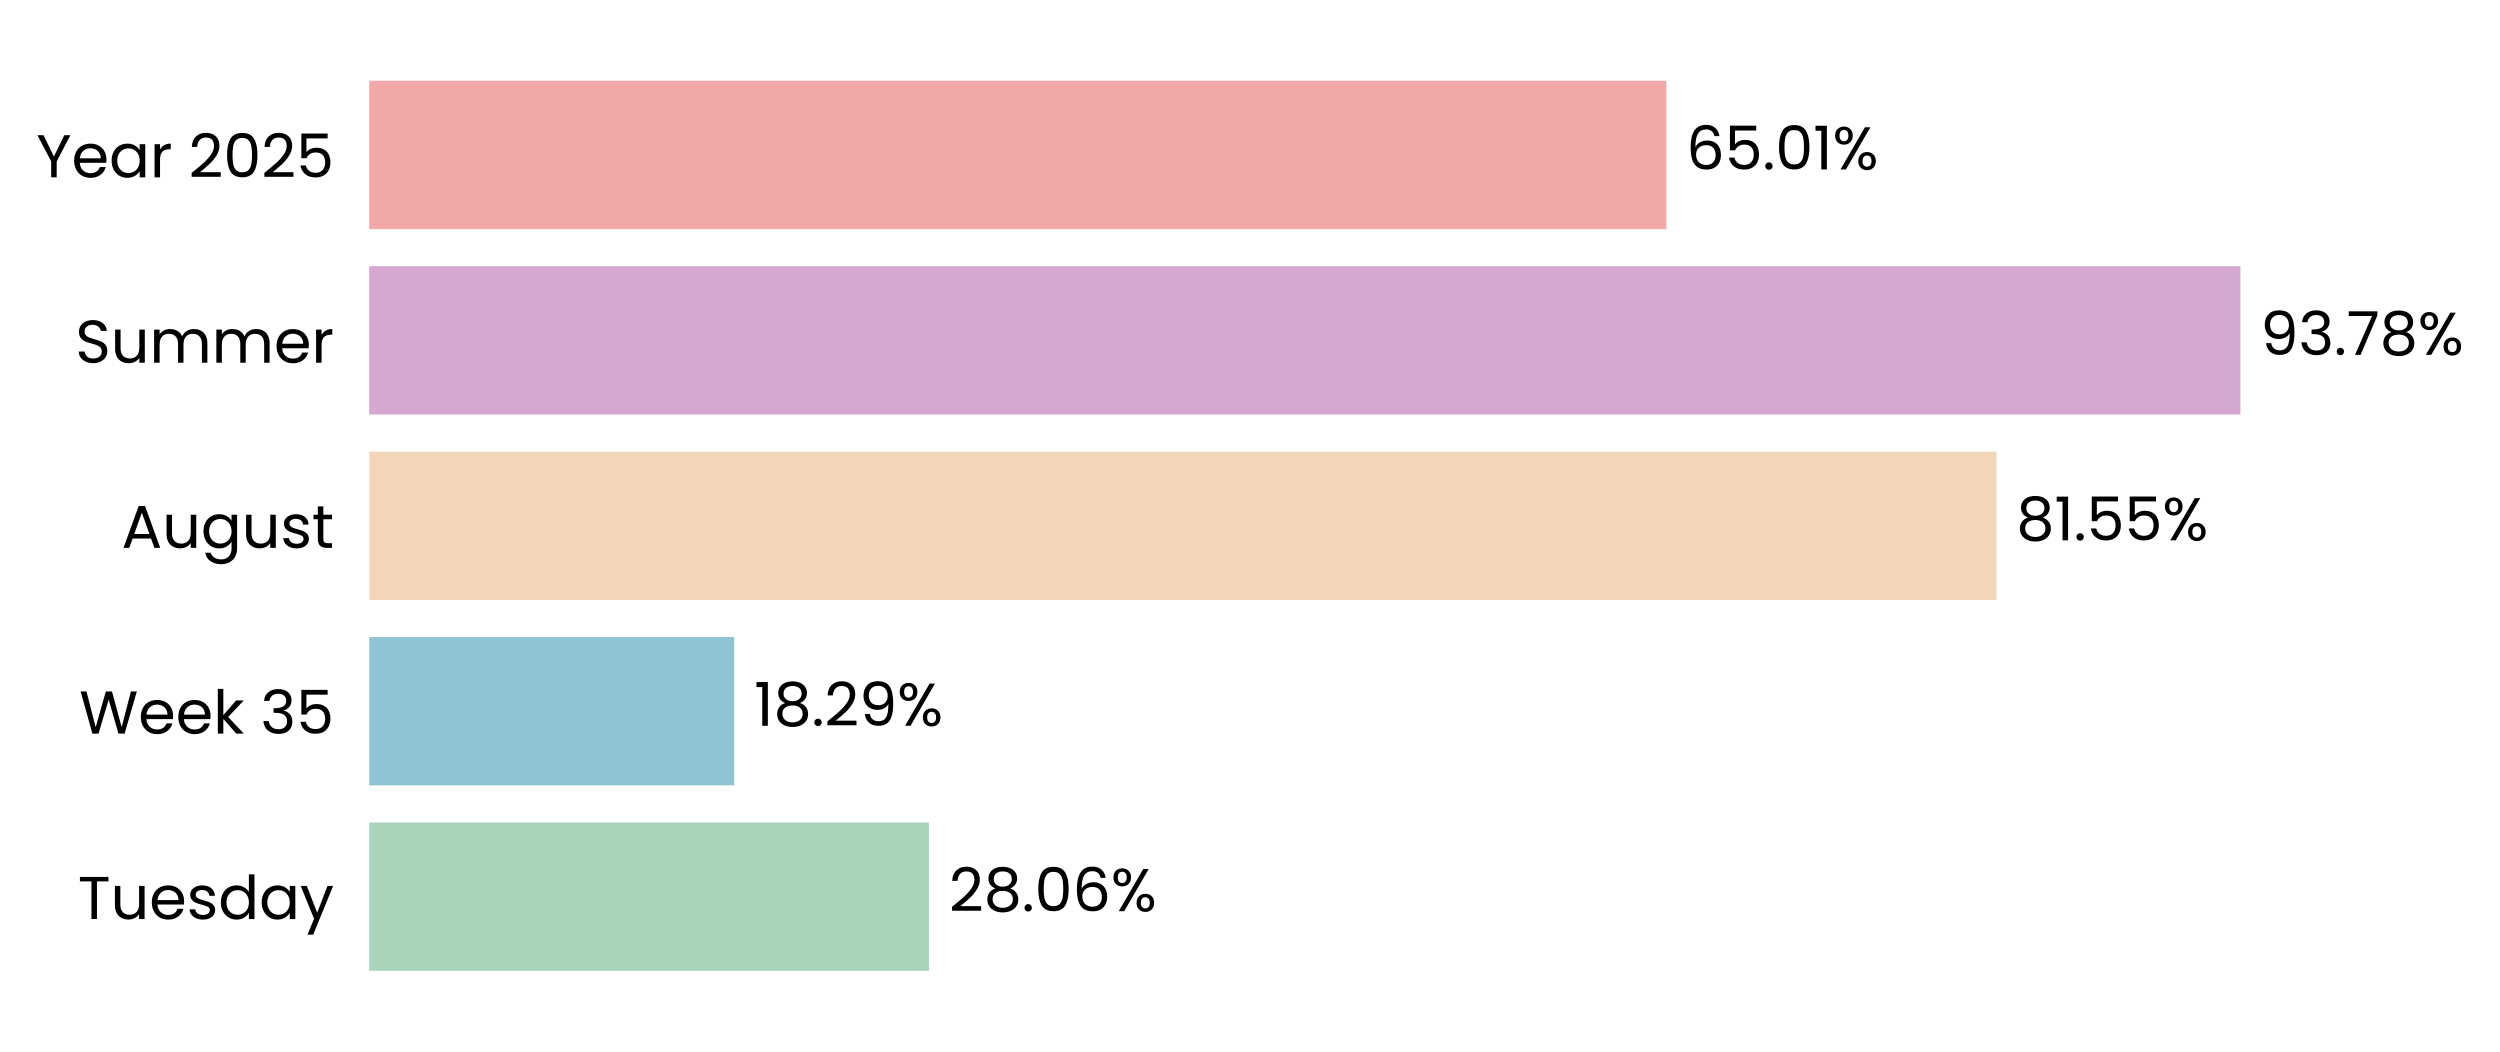
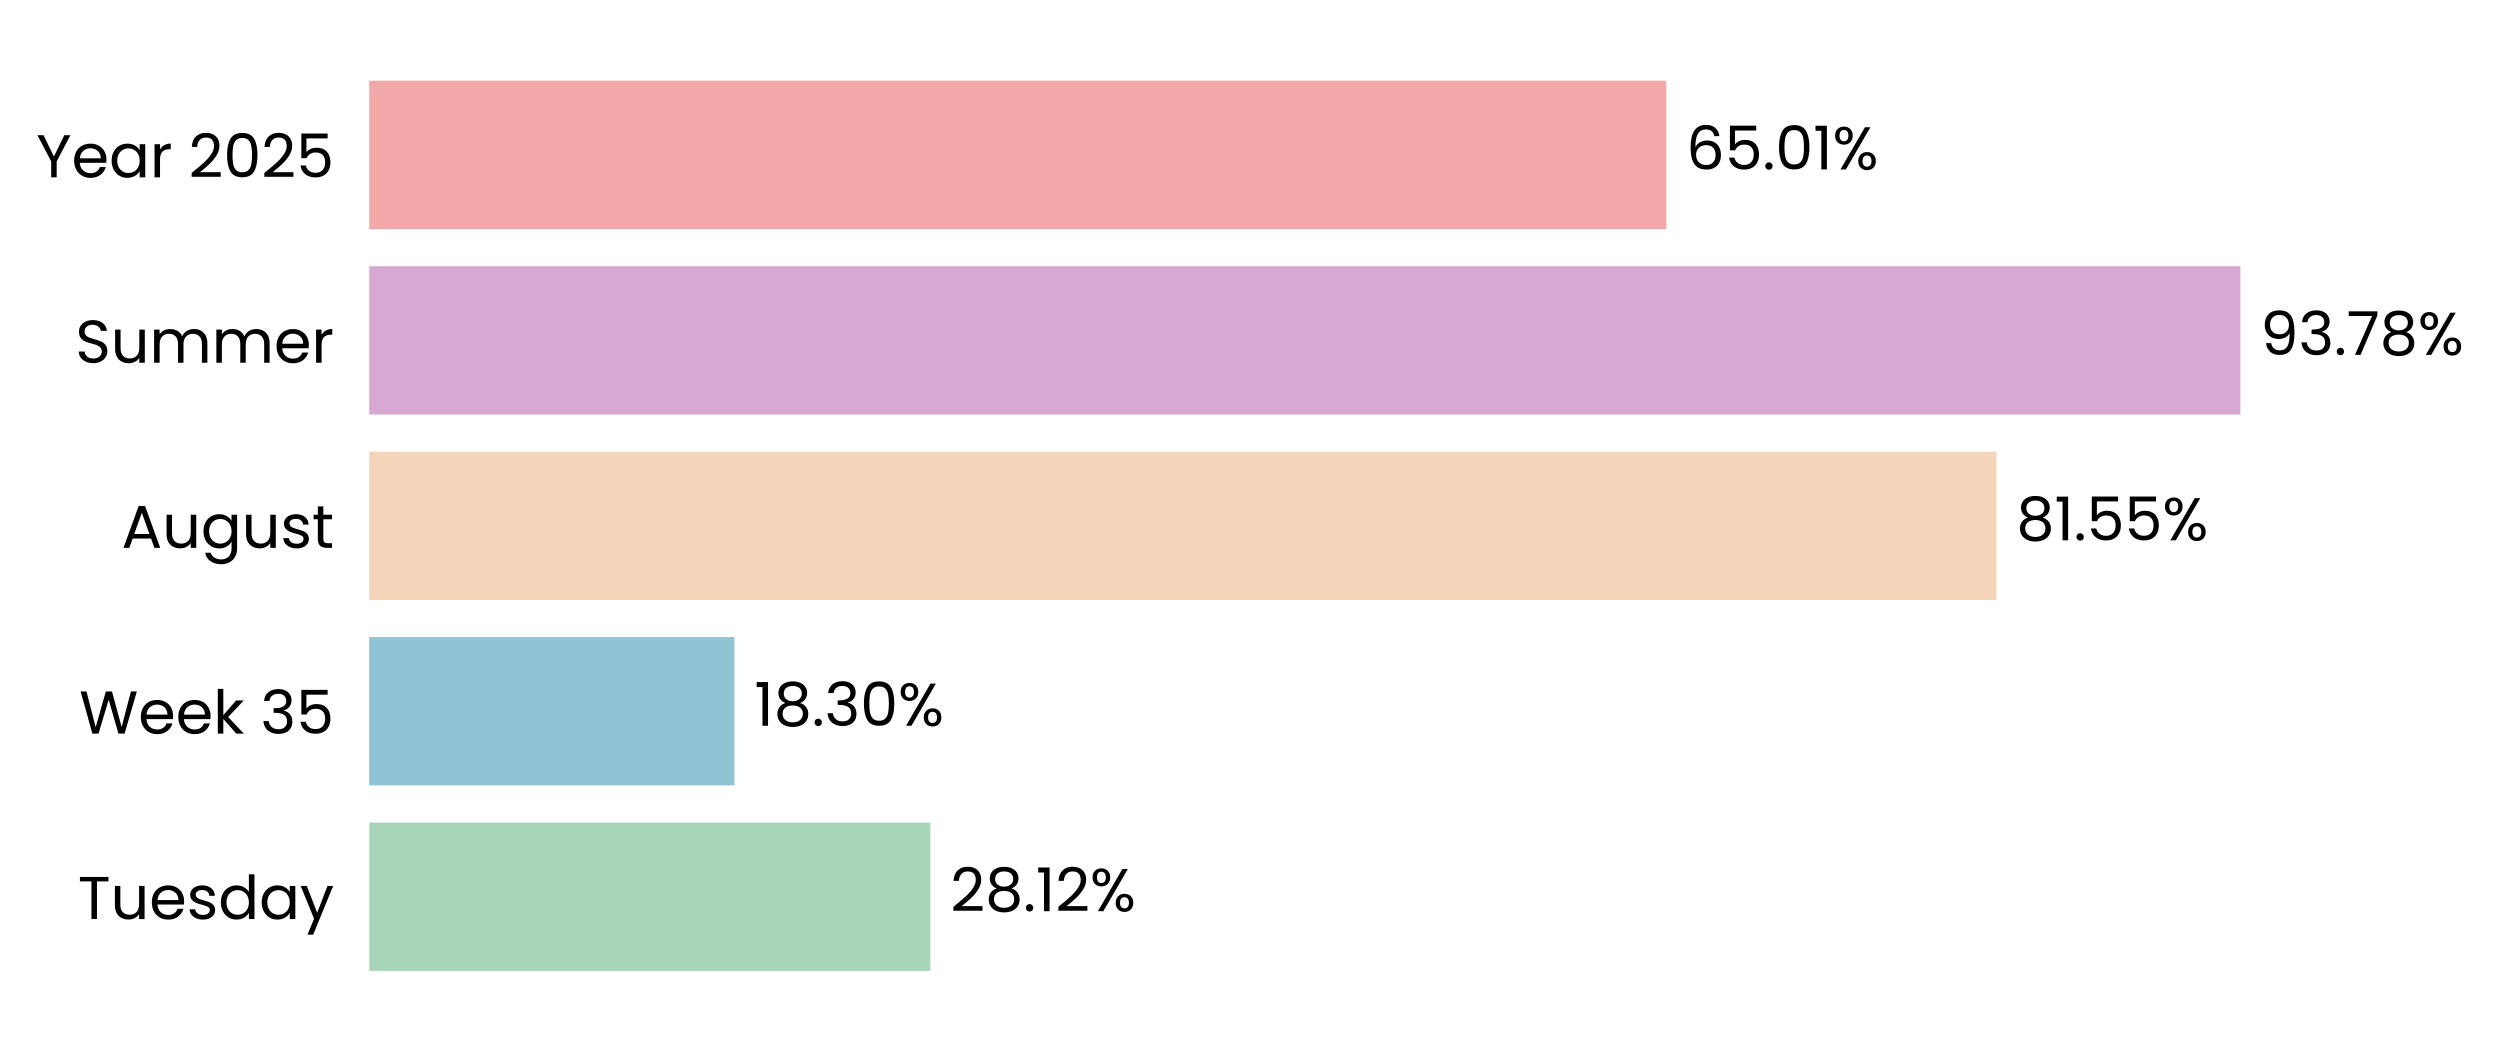
<svg xmlns="http://www.w3.org/2000/svg" xmlns:xlink="http://www.w3.org/1999/xlink" width="496.372pt" height="208.8pt" viewBox="0 0 496.372 208.8" version="1.1">
  <defs>
    <style type="text/css">*{stroke-linejoin: round; stroke-linecap: butt}</style>
  </defs>
  <g id="figure_1">
    <g id="patch_1">
      <path d="M 0 208.8  L 496.372 208.8  L 496.372 0  L 0 0  L 0 208.8  z " style="fill: none" />
    </g>
    <g id="axes_1">
      <g id="patch_2">
-         <path d="M 73.311 201.6  L 469.458 201.6  L 469.458 7.2  L 73.311 7.2  L 73.311 201.6  z " style="fill: none" />
+         <path d="M 73.311 201.6  L 469.455 201.6  L 469.455 7.2  L 73.311 7.2  L 73.311 201.6  z " style="fill: none" />
      </g>
      <g id="patch_3">
-         <path d="M 73.311 192.764  L 184.452 192.764  L 184.452 163.309  L 73.311 163.309  z " clip-path="url(#paaef2b6786)" style="fill: #a8d5ba" />
+         <path d="M 73.311 192.764  L 184.727 192.764  L 184.727 163.309  L 73.311 163.309  z " clip-path="url(#p702aa6855b)" style="fill: #a8d5ba" />
      </g>
      <g id="patch_4">
-         <path d="M 73.311 155.945  L 145.781 155.945  L 145.781 126.491  L 73.311 126.491  z " clip-path="url(#paaef2b6786)" style="fill: #90c3d4" />
+         <path d="M 73.311 155.945  L 145.82 155.945  L 145.82 126.491  L 73.311 126.491  z " clip-path="url(#p702aa6855b)" style="fill: #90c3d4" />
      </g>
      <g id="patch_5">
-         <path d="M 73.311 119.127  L 396.37 119.127  L 396.37 89.673  L 73.311 89.673  z " clip-path="url(#paaef2b6786)" style="fill: #f3d6ba" />
+         <path d="M 73.311 119.127  L 396.376 119.127  L 396.376 89.673  L 73.311 89.673  z " clip-path="url(#p702aa6855b)" style="fill: #f3d6ba" />
      </g>
      <g id="patch_6">
-         <path d="M 73.311 82.309  L 444.83 82.309  L 444.83 52.855  L 73.311 52.855  z " clip-path="url(#paaef2b6786)" style="fill: #d6a8d1" />
+         <path d="M 73.311 82.309  L 444.831 82.309  L 444.831 52.855  L 73.311 52.855  z " clip-path="url(#p702aa6855b)" style="fill: #d6a8d1" />
      </g>
      <g id="patch_7">
-         <path d="M 73.311 45.491  L 330.84 45.491  L 330.84 16.036  L 73.311 16.036  z " clip-path="url(#paaef2b6786)" style="fill: #f2a8a8" />
+         <path d="M 73.311 45.491  L 330.839 45.491  L 330.839 16.036  L 73.311 16.036  z " clip-path="url(#p702aa6855b)" style="fill: #f2a8a8" />
      </g>
      <g id="matplotlib.axis_1">
        <g id="ytick_1">
          <g id="text_1">
            <g transform="translate(15.4575 182.4764) scale(0.12 -0.12)">
              <defs>
                <path id="Poppins-Regular-54" d="M 3238 4461  L 3238 3987  L 2022 3987  L 2022 0  L 1440 0  L 1440 3987  L 218 3987  L 218 4461  L 3238 4461  z " transform="scale(0.015625)" />
                <path id="Poppins-Regular-75" d="M 3603 3507  L 3603 0  L 3021 0  L 3021 518  Q 2854 250 2556 99  Q 2259 -51 1901 -51  Q 1491 -51 1164 118  Q 838 288 649 627  Q 461 966 461 1453  L 461 3507  L 1037 3507  L 1037 1530  Q 1037 1011 1299 732  Q 1562 454 2016 454  Q 2483 454 2752 742  Q 3021 1030 3021 1581  L 3021 3507  L 3603 3507  z " transform="scale(0.015625)" />
                <path id="Poppins-Regular-65" d="M 3693 1888  Q 3693 1722 3674 1536  L 870 1536  Q 902 1018 1225 726  Q 1549 435 2010 435  Q 2387 435 2640 611  Q 2893 787 2995 1082  L 3622 1082  Q 3482 576 3059 259  Q 2637 -58 2010 -58  Q 1510 -58 1116 166  Q 723 390 499 803  Q 275 1216 275 1760  Q 275 2304 492 2713  Q 710 3123 1104 3344  Q 1498 3565 2010 3565  Q 2509 3565 2893 3347  Q 3277 3130 3485 2749  Q 3693 2368 3693 1888  z M 3091 2010  Q 3091 2342 2944 2582  Q 2797 2822 2544 2947  Q 2291 3072 1984 3072  Q 1542 3072 1232 2790  Q 922 2509 877 2010  L 3091 2010  z " transform="scale(0.015625)" />
                <path id="Poppins-Regular-73" d="M 1734 -58  Q 1331 -58 1011 80  Q 691 218 505 464  Q 320 710 301 1030  L 902 1030  Q 928 768 1149 601  Q 1370 435 1728 435  Q 2061 435 2253 582  Q 2445 730 2445 954  Q 2445 1184 2240 1296  Q 2035 1408 1606 1517  Q 1216 1619 969 1724  Q 723 1830 547 2038  Q 371 2246 371 2586  Q 371 2854 531 3078  Q 691 3302 985 3433  Q 1280 3565 1658 3565  Q 2240 3565 2598 3270  Q 2957 2976 2982 2464  L 2400 2464  Q 2381 2739 2179 2905  Q 1978 3072 1638 3072  Q 1325 3072 1139 2937  Q 954 2803 954 2586  Q 954 2413 1066 2301  Q 1178 2189 1347 2121  Q 1517 2054 1818 1971  Q 2195 1869 2432 1769  Q 2669 1670 2838 1472  Q 3008 1274 3014 954  Q 3014 666 2854 435  Q 2694 205 2403 73  Q 2112 -58 1734 -58  z " transform="scale(0.015625)" />
                <path id="Poppins-Regular-64" d="M 275 1766  Q 275 2304 492 2710  Q 710 3117 1091 3341  Q 1472 3565 1946 3565  Q 2355 3565 2707 3376  Q 3059 3187 3245 2880  L 3245 4736  L 3834 4736  L 3834 0  L 3245 0  L 3245 659  Q 3072 346 2733 144  Q 2394 -58 1939 -58  Q 1472 -58 1091 172  Q 710 403 492 819  Q 275 1235 275 1766  z M 3245 1760  Q 3245 2157 3085 2451  Q 2925 2746 2653 2902  Q 2381 3059 2054 3059  Q 1728 3059 1459 2905  Q 1190 2752 1030 2457  Q 870 2163 870 1766  Q 870 1363 1030 1065  Q 1190 768 1459 611  Q 1728 454 2054 454  Q 2381 454 2653 611  Q 2925 768 3085 1065  Q 3245 1363 3245 1760  z " transform="scale(0.015625)" />
                <path id="Poppins-Regular-61" d="M 275 1766  Q 275 2304 492 2710  Q 710 3117 1091 3341  Q 1472 3565 1939 3565  Q 2400 3565 2739 3366  Q 3078 3168 3245 2867  L 3245 3507  L 3834 3507  L 3834 0  L 3245 0  L 3245 653  Q 3072 346 2729 144  Q 2387 -58 1933 -58  Q 1466 -58 1088 172  Q 710 403 492 819  Q 275 1235 275 1766  z M 3245 1760  Q 3245 2157 3085 2451  Q 2925 2746 2653 2902  Q 2381 3059 2054 3059  Q 1728 3059 1459 2905  Q 1190 2752 1030 2457  Q 870 2163 870 1766  Q 870 1363 1030 1065  Q 1190 768 1459 611  Q 1728 454 2054 454  Q 2381 454 2653 611  Q 2925 768 3085 1065  Q 3245 1363 3245 1760  z " transform="scale(0.015625)" />
                <path id="Poppins-Regular-79" d="M 3514 3507  L 1402 -1651  L 800 -1651  L 1491 38  L 77 3507  L 723 3507  L 1824 666  L 2912 3507  L 3514 3507  z " transform="scale(0.015625)" />
              </defs>
              <use xlink:href="#Poppins-Regular-54" />
              <use xlink:href="#Poppins-Regular-75" transform="translate(54.09999 0)" />
              <use xlink:href="#Poppins-Regular-65" transform="translate(118.1 0)" />
              <use xlink:href="#Poppins-Regular-73" transform="translate(180.1 0)" />
              <use xlink:href="#Poppins-Regular-64" transform="translate(232.3 0)" />
              <use xlink:href="#Poppins-Regular-61" transform="translate(299.8999 0)" />
              <use xlink:href="#Poppins-Regular-79" transform="translate(367.4999 0)" />
            </g>
          </g>
        </g>
        <g id="ytick_2">
          <g id="text_2">
            <g transform="translate(15.73125 145.6582) scale(0.12 -0.12)">
              <defs>
                <path id="Poppins-Regular-57" d="M 6099 4461  L 4806 0  L 4154 0  L 3117 3590  L 2042 0  L 1395 -6  L 147 4461  L 768 4461  L 1741 678  L 2816 4461  L 3469 4461  L 4493 691  L 5472 4461  L 6099 4461  z " transform="scale(0.015625)" />
                <path id="Poppins-Regular-6b" d="M 2451 0  L 1075 1549  L 1075 0  L 493 0  L 493 4736  L 1075 4736  L 1075 1952  L 2426 3507  L 3238 3507  L 1587 1760  L 3245 0  L 2451 0  z " transform="scale(0.015625)" />
                <path id="Poppins-Regular-20" transform="scale(0.015625)" />
                <path id="Poppins-Regular-33" d="M 384 3462  Q 429 4051 838 4384  Q 1248 4717 1901 4717  Q 2336 4717 2653 4560  Q 2970 4403 3133 4134  Q 3296 3866 3296 3526  Q 3296 3130 3069 2842  Q 2842 2554 2477 2470  L 2477 2438  Q 2893 2336 3136 2035  Q 3379 1734 3379 1248  Q 3379 883 3212 592  Q 3046 301 2713 134  Q 2381 -32 1914 -32  Q 1235 -32 800 323  Q 365 678 314 1331  L 877 1331  Q 922 947 1190 704  Q 1459 461 1907 461  Q 2355 461 2588 694  Q 2822 928 2822 1299  Q 2822 1779 2502 1990  Q 2182 2202 1536 2202  L 1389 2202  L 1389 2688  L 1542 2688  Q 2131 2694 2432 2883  Q 2733 3072 2733 3469  Q 2733 3808 2512 4013  Q 2291 4218 1882 4218  Q 1485 4218 1241 4013  Q 998 3808 954 3462  L 384 3462  z " transform="scale(0.015625)" />
                <path id="Poppins-Regular-35" d="M 3347 4122  L 1101 4122  L 1101 2662  Q 1248 2867 1536 2998  Q 1824 3130 2157 3130  Q 2688 3130 3021 2909  Q 3354 2688 3498 2339  Q 3642 1990 3642 1600  Q 3642 1139 3469 774  Q 3296 410 2941 198  Q 2586 -13 2061 -13  Q 1389 -13 973 332  Q 557 678 467 1254  L 1037 1254  Q 1120 890 1389 685  Q 1658 480 2067 480  Q 2573 480 2829 784  Q 3085 1088 3085 1587  Q 3085 2086 2829 2358  Q 2573 2630 2074 2630  Q 1734 2630 1481 2467  Q 1229 2304 1114 2022  L 563 2022  L 563 4634  L 3347 4634  L 3347 4122  z " transform="scale(0.015625)" />
              </defs>
              <use xlink:href="#Poppins-Regular-57" />
              <use xlink:href="#Poppins-Regular-65" transform="translate(97.59999 0)" />
              <use xlink:href="#Poppins-Regular-65" transform="translate(159.6 0)" />
              <use xlink:href="#Poppins-Regular-6b" transform="translate(221.6 0)" />
              <use xlink:href="#Poppins-Regular-20" transform="translate(273.0999 0)" />
              <use xlink:href="#Poppins-Regular-33" transform="translate(299.7999 0)" />
              <use xlink:href="#Poppins-Regular-35" transform="translate(358.6999 0)" />
            </g>
          </g>
        </g>
        <g id="ytick_3">
          <g id="text_3">
            <g transform="translate(24.11812 108.78) scale(0.12 -0.12)">
              <defs>
                <path id="Poppins-Regular-41" d="M 3130 992  L 1184 992  L 826 0  L 211 0  L 1824 4435  L 2496 4435  L 4102 0  L 3488 0  L 3130 992  z M 2963 1466  L 2157 3718  L 1350 1466  L 2963 1466  z " transform="scale(0.015625)" />
                <path id="Poppins-Regular-67" d="M 1939 3565  Q 2394 3565 2736 3366  Q 3078 3168 3245 2867  L 3245 3507  L 3834 3507  L 3834 -77  Q 3834 -557 3629 -931  Q 3424 -1306 3043 -1517  Q 2662 -1728 2157 -1728  Q 1466 -1728 1005 -1401  Q 544 -1075 461 -512  L 1037 -512  Q 1133 -832 1433 -1027  Q 1734 -1222 2157 -1222  Q 2637 -1222 2941 -921  Q 3245 -621 3245 -77  L 3245 659  Q 3072 352 2733 147  Q 2394 -58 1939 -58  Q 1472 -58 1091 172  Q 710 403 492 819  Q 275 1235 275 1766  Q 275 2304 492 2710  Q 710 3117 1091 3341  Q 1472 3565 1939 3565  z M 3245 1760  Q 3245 2157 3085 2451  Q 2925 2746 2653 2902  Q 2381 3059 2054 3059  Q 1728 3059 1459 2905  Q 1190 2752 1030 2457  Q 870 2163 870 1766  Q 870 1363 1030 1065  Q 1190 768 1459 611  Q 1728 454 2054 454  Q 2381 454 2653 611  Q 2925 768 3085 1065  Q 3245 1363 3245 1760  z " transform="scale(0.015625)" />
                <path id="Poppins-Regular-74" d="M 1203 3027  L 1203 960  Q 1203 704 1312 598  Q 1421 493 1690 493  L 2118 493  L 2118 0  L 1594 0  Q 1107 0 864 224  Q 621 448 621 960  L 621 3027  L 166 3027  L 166 3507  L 621 3507  L 621 4390  L 1203 4390  L 1203 3507  L 2118 3507  L 2118 3027  L 1203 3027  z " transform="scale(0.015625)" />
              </defs>
              <use xlink:href="#Poppins-Regular-41" />
              <use xlink:href="#Poppins-Regular-75" transform="translate(67.39999 0)" />
              <use xlink:href="#Poppins-Regular-67" transform="translate(131.4 0)" />
              <use xlink:href="#Poppins-Regular-75" transform="translate(199 0)" />
              <use xlink:href="#Poppins-Regular-73" transform="translate(263 0)" />
              <use xlink:href="#Poppins-Regular-74" transform="translate(315.2 0)" />
            </g>
          </g>
        </g>
        <g id="ytick_4">
          <g id="text_4">
            <g transform="translate(14.95125 72.02182) scale(0.12 -0.12)">
              <defs>
                <path id="Poppins-Regular-53" d="M 1907 -45  Q 1466 -45 1117 112  Q 768 269 569 547  Q 371 826 365 1190  L 986 1190  Q 1018 877 1245 662  Q 1472 448 1907 448  Q 2323 448 2563 656  Q 2803 864 2803 1190  Q 2803 1446 2662 1606  Q 2522 1766 2310 1849  Q 2099 1933 1741 2029  Q 1299 2144 1033 2259  Q 768 2374 579 2620  Q 390 2867 390 3283  Q 390 3648 576 3929  Q 762 4211 1098 4364  Q 1434 4518 1869 4518  Q 2496 4518 2896 4204  Q 3296 3891 3347 3373  L 2707 3373  Q 2675 3629 2438 3824  Q 2202 4019 1811 4019  Q 1446 4019 1216 3830  Q 986 3642 986 3302  Q 986 3059 1123 2905  Q 1261 2752 1462 2672  Q 1664 2592 2029 2490  Q 2470 2368 2739 2249  Q 3008 2131 3200 1884  Q 3392 1638 3392 1216  Q 3392 890 3219 602  Q 3046 314 2707 134  Q 2368 -45 1907 -45  z " transform="scale(0.015625)" />
                <path id="Poppins-Regular-6d" d="M 4710 3571  Q 5120 3571 5440 3401  Q 5760 3232 5945 2893  Q 6131 2554 6131 2067  L 6131 0  L 5555 0  L 5555 1984  Q 5555 2509 5296 2787  Q 5037 3066 4595 3066  Q 4141 3066 3872 2774  Q 3603 2483 3603 1933  L 3603 0  L 3027 0  L 3027 1984  Q 3027 2509 2768 2787  Q 2509 3066 2067 3066  Q 1613 3066 1344 2774  Q 1075 2483 1075 1933  L 1075 0  L 493 0  L 493 3507  L 1075 3507  L 1075 3002  Q 1248 3277 1539 3424  Q 1830 3571 2182 3571  Q 2624 3571 2963 3372  Q 3302 3174 3469 2790  Q 3616 3162 3955 3366  Q 4294 3571 4710 3571  z " transform="scale(0.015625)" />
                <path id="Poppins-Regular-72" d="M 1075 2938  Q 1229 3238 1513 3404  Q 1798 3571 2208 3571  L 2208 2970  L 2054 2970  Q 1075 2970 1075 1907  L 1075 0  L 493 0  L 493 3507  L 1075 3507  L 1075 2938  z " transform="scale(0.015625)" />
              </defs>
              <use xlink:href="#Poppins-Regular-53" />
              <use xlink:href="#Poppins-Regular-75" transform="translate(58.7 0)" />
              <use xlink:href="#Poppins-Regular-6d" transform="translate(122.7 0)" />
              <use xlink:href="#Poppins-Regular-6d" transform="translate(225.7 0)" />
              <use xlink:href="#Poppins-Regular-65" transform="translate(328.7 0)" />
              <use xlink:href="#Poppins-Regular-72" transform="translate(390.6999 0)" />
            </g>
          </g>
        </g>
        <g id="ytick_5">
          <g id="text_5">
            <g transform="translate(7.2 35.20364) scale(0.12 -0.12)">
              <defs>
                <path id="Poppins-Regular-59" d="M 3616 4461  L 2163 1683  L 2163 0  L 1581 0  L 1581 1683  L 122 4461  L 768 4461  L 1869 2202  L 2970 4461  L 3616 4461  z " transform="scale(0.015625)" />
                <path id="Poppins-Regular-32" d="M 326 467  Q 1139 1120 1600 1539  Q 2061 1958 2377 2416  Q 2694 2874 2694 3315  Q 2694 3731 2492 3971  Q 2291 4211 1843 4211  Q 1408 4211 1168 3939  Q 928 3667 909 3213  L 346 3213  Q 371 3930 780 4320  Q 1190 4710 1837 4710  Q 2496 4710 2883 4345  Q 3270 3981 3270 3341  Q 3270 2810 2953 2307  Q 2637 1805 2233 1424  Q 1830 1043 1203 538  L 3405 538  L 3405 51  L 326 51  L 326 467  z " transform="scale(0.015625)" />
                <path id="Poppins-Regular-30" d="M 397 2362  Q 397 3462 755 4080  Q 1114 4698 2010 4698  Q 2899 4698 3257 4080  Q 3616 3462 3616 2362  Q 3616 1242 3257 621  Q 2899 0 2010 0  Q 1114 0 755 621  Q 397 1242 397 2362  z M 3040 2362  Q 3040 2918 2966 3305  Q 2893 3693 2665 3929  Q 2438 4166 2010 4166  Q 1574 4166 1347 3929  Q 1120 3693 1046 3305  Q 973 2918 973 2362  Q 973 1786 1046 1395  Q 1120 1005 1347 768  Q 1574 531 2010 531  Q 2438 531 2665 768  Q 2893 1005 2966 1395  Q 3040 1786 3040 2362  z " transform="scale(0.015625)" />
              </defs>
              <use xlink:href="#Poppins-Regular-59" />
              <use xlink:href="#Poppins-Regular-65" transform="translate(58.39999 0)" />
              <use xlink:href="#Poppins-Regular-61" transform="translate(120.4 0)" />
              <use xlink:href="#Poppins-Regular-72" transform="translate(188 0)" />
              <use xlink:href="#Poppins-Regular-20" transform="translate(225.3 0)" />
              <use xlink:href="#Poppins-Regular-32" transform="translate(252 0)" />
              <use xlink:href="#Poppins-Regular-30" transform="translate(309.4999 0)" />
              <use xlink:href="#Poppins-Regular-32" transform="translate(372.2999 0)" />
              <use xlink:href="#Poppins-Regular-35" transform="translate(429.7999 0)" />
            </g>
          </g>
        </g>
      </g>
      <g id="text_6">
-         <g transform="translate(188.4139 180.9164) scale(0.12 -0.12)">
+         <g transform="translate(188.6881 180.9164) scale(0.12 -0.12)">
          <defs>
            <path id="Poppins-Regular-38" d="M 1242 2406  Q 883 2547 691 2816  Q 499 3085 499 3469  Q 499 3814 672 4092  Q 845 4371 1187 4534  Q 1530 4698 2016 4698  Q 2502 4698 2844 4534  Q 3187 4371 3363 4092  Q 3539 3814 3539 3469  Q 3539 3098 3340 2819  Q 3142 2541 2797 2406  Q 3194 2285 3427 1981  Q 3661 1677 3661 1248  Q 3661 832 3456 521  Q 3251 211 2876 41  Q 2502 -128 2016 -128  Q 1530 -128 1162 41  Q 794 211 589 521  Q 384 832 384 1248  Q 384 1677 614 1984  Q 845 2291 1242 2406  z M 2976 3398  Q 2976 3789 2720 4000  Q 2464 4211 2016 4211  Q 1574 4211 1318 4000  Q 1062 3789 1062 3392  Q 1062 3034 1328 2816  Q 1594 2598 2016 2598  Q 2445 2598 2710 2819  Q 2976 3040 2976 3398  z M 2016 2150  Q 1542 2150 1241 1929  Q 941 1709 941 1267  Q 941 858 1232 608  Q 1523 358 2016 358  Q 2509 358 2797 608  Q 3085 858 3085 1267  Q 3085 1696 2790 1923  Q 2496 2150 2016 2150  z " transform="scale(0.015625)" />
            <path id="Poppins-Regular-2e" d="M 678 -38  Q 512 -38 397 77  Q 282 192 282 358  Q 282 525 397 640  Q 512 755 678 755  Q 838 755 950 640  Q 1062 525 1062 358  Q 1062 192 950 77  Q 838 -38 678 -38  z " transform="scale(0.015625)" />
-             <path id="Poppins-Regular-36" d="M 2976 3526  Q 2835 4237 2099 4237  Q 1530 4237 1248 3798  Q 966 3360 973 2355  Q 1120 2688 1462 2877  Q 1805 3066 2227 3066  Q 2886 3066 3280 2656  Q 3674 2246 3674 1523  Q 3674 1088 3504 742  Q 3334 397 2992 192  Q 2650 -13 2163 -13  Q 1504 -13 1133 281  Q 762 576 614 1094  Q 467 1613 467 2374  Q 467 4723 2106 4723  Q 2733 4723 3091 4384  Q 3450 4045 3514 3526  L 2976 3526  z M 2106 2573  Q 1830 2573 1587 2461  Q 1344 2349 1193 2121  Q 1043 1894 1043 1568  Q 1043 1082 1324 778  Q 1606 474 2131 474  Q 2579 474 2844 752  Q 3110 1030 3110 1504  Q 3110 2003 2854 2288  Q 2598 2573 2106 2573  z " transform="scale(0.015625)" />
+             <path id="Poppins-Regular-31" d="M 243 4096  L 243 4627  L 1446 4627  L 1446 0  L 858 0  L 858 4096  L 243 4096  z " transform="scale(0.015625)" />
            <path id="Poppins-Regular-25" d="M 269 3584  Q 269 4019 531 4278  Q 794 4538 1203 4538  Q 1613 4538 1875 4278  Q 2138 4019 2138 3584  Q 2138 3142 1875 2883  Q 1613 2624 1203 2624  Q 794 2624 531 2883  Q 269 3142 269 3584  z M 4006 4467  L 1414 0  L 838 0  L 3430 4467  L 4006 4467  z M 1203 4179  Q 986 4179 861 4028  Q 736 3878 736 3584  Q 736 3290 861 3136  Q 986 2982 1203 2982  Q 1421 2982 1549 3139  Q 1677 3296 1677 3584  Q 1677 3878 1549 4028  Q 1421 4179 1203 4179  z M 2720 883  Q 2720 1325 2982 1584  Q 3245 1843 3654 1843  Q 4064 1843 4323 1584  Q 4582 1325 4582 883  Q 4582 448 4323 185  Q 4064 -77 3654 -77  Q 3245 -77 2982 182  Q 2720 442 2720 883  z M 3648 1478  Q 3430 1478 3302 1328  Q 3174 1178 3174 883  Q 3174 595 3302 444  Q 3430 294 3648 294  Q 3866 294 3994 444  Q 4122 595 4122 883  Q 4122 1178 3994 1328  Q 3866 1478 3648 1478  z " transform="scale(0.015625)" />
          </defs>
          <use xlink:href="#Poppins-Regular-32" />
          <use xlink:href="#Poppins-Regular-38" transform="translate(57.49999 0)" />
          <use xlink:href="#Poppins-Regular-2e" transform="translate(120.6 0)" />
-           <use xlink:href="#Poppins-Regular-30" transform="translate(141.6 0)" />
-           <use xlink:href="#Poppins-Regular-36" transform="translate(204.3999 0)" />
-           <use xlink:href="#Poppins-Regular-25" transform="translate(267.8999 0)" />
+           <use xlink:href="#Poppins-Regular-31" transform="translate(141.6 0)" />
+           <use xlink:href="#Poppins-Regular-32" transform="translate(173.5999 0)" />
+           <use xlink:href="#Poppins-Regular-25" transform="translate(231.0999 0)" />
        </g>
      </g>
      <g id="text_7">
-         <g transform="translate(149.7424 144.0982) scale(0.12 -0.12)">
-           <defs>
-             <path id="Poppins-Regular-31" d="M 243 4096  L 243 4627  L 1446 4627  L 1446 0  L 858 0  L 858 4096  L 243 4096  z " transform="scale(0.015625)" />
-             <path id="Poppins-Regular-39" d="M 1146 1242  Q 1210 877 1443 678  Q 1677 480 2074 480  Q 2605 480 2857 896  Q 3110 1312 3098 2298  Q 2963 2010 2649 1846  Q 2336 1683 1952 1683  Q 1523 1683 1187 1859  Q 851 2035 659 2374  Q 467 2714 467 3194  Q 467 3878 864 4297  Q 1261 4717 1990 4717  Q 2886 4717 3248 4134  Q 3610 3552 3610 2400  Q 3610 1594 3466 1069  Q 3322 544 2979 269  Q 2637 -6 2042 -6  Q 1389 -6 1024 346  Q 659 698 608 1242  L 1146 1242  z M 2048 2176  Q 2477 2176 2752 2441  Q 3027 2707 3027 3162  Q 3027 3642 2758 3936  Q 2490 4230 2003 4230  Q 1555 4230 1289 3948  Q 1024 3667 1024 3206  Q 1024 2739 1286 2457  Q 1549 2176 2048 2176  z " transform="scale(0.015625)" />
-           </defs>
+         <g transform="translate(149.7812 144.0982) scale(0.12 -0.12)">
          <use xlink:href="#Poppins-Regular-31" />
          <use xlink:href="#Poppins-Regular-38" transform="translate(31.99998 0)" />
          <use xlink:href="#Poppins-Regular-2e" transform="translate(95.09998 0)" />
-           <use xlink:href="#Poppins-Regular-32" transform="translate(116.1 0)" />
-           <use xlink:href="#Poppins-Regular-39" transform="translate(173.5999 0)" />
-           <use xlink:href="#Poppins-Regular-25" transform="translate(236.5999 0)" />
+           <use xlink:href="#Poppins-Regular-33" transform="translate(116.1 0)" />
+           <use xlink:href="#Poppins-Regular-30" transform="translate(175 0)" />
+           <use xlink:href="#Poppins-Regular-25" transform="translate(237.7999 0)" />
        </g>
      </g>
      <g id="text_8">
-         <g transform="translate(400.3311 107.28) scale(0.12 -0.12)">
+         <g transform="translate(400.3376 107.28) scale(0.12 -0.12)">
          <use xlink:href="#Poppins-Regular-38" />
          <use xlink:href="#Poppins-Regular-31" transform="translate(63.09999 0)" />
          <use xlink:href="#Poppins-Regular-2e" transform="translate(95.09998 0)" />
          <use xlink:href="#Poppins-Regular-35" transform="translate(116.1 0)" />
          <use xlink:href="#Poppins-Regular-35" transform="translate(178.8999 0)" />
          <use xlink:href="#Poppins-Regular-25" transform="translate(241.6999 0)" />
        </g>
      </g>
      <g id="text_9">
-         <g transform="translate(448.7919 70.46182) scale(0.12 -0.12)">
+         <g transform="translate(448.7921 70.46182) scale(0.12 -0.12)">
          <defs>
+             <path id="Poppins-Regular-39" d="M 1146 1242  Q 1210 877 1443 678  Q 1677 480 2074 480  Q 2605 480 2857 896  Q 3110 1312 3098 2298  Q 2963 2010 2649 1846  Q 2336 1683 1952 1683  Q 1523 1683 1187 1859  Q 851 2035 659 2374  Q 467 2714 467 3194  Q 467 3878 864 4297  Q 1261 4717 1990 4717  Q 2886 4717 3248 4134  Q 3610 3552 3610 2400  Q 3610 1594 3466 1069  Q 3322 544 2979 269  Q 2637 -6 2042 -6  Q 1389 -6 1024 346  Q 659 698 608 1242  L 1146 1242  z M 2048 2176  Q 2477 2176 2752 2441  Q 3027 2707 3027 3162  Q 3027 3642 2758 3936  Q 2490 4230 2003 4230  Q 1555 4230 1289 3948  Q 1024 3667 1024 3206  Q 1024 2739 1286 2457  Q 1549 2176 2048 2176  z " transform="scale(0.015625)" />
            <path id="Poppins-Regular-37" d="M 3245 4173  L 1466 0  L 877 0  L 2682 4115  L 211 4115  L 211 4614  L 3245 4614  L 3245 4173  z " transform="scale(0.015625)" />
          </defs>
          <use xlink:href="#Poppins-Regular-39" />
          <use xlink:href="#Poppins-Regular-33" transform="translate(62.99999 0)" />
          <use xlink:href="#Poppins-Regular-2e" transform="translate(121.9 0)" />
          <use xlink:href="#Poppins-Regular-37" transform="translate(142.9 0)" />
          <use xlink:href="#Poppins-Regular-38" transform="translate(197.5 0)" />
          <use xlink:href="#Poppins-Regular-25" transform="translate(260.5999 0)" />
        </g>
      </g>
      <g id="text_10">
-         <g transform="translate(334.8013 33.64364) scale(0.12 -0.12)">
+         <g transform="translate(334.8001 33.64364) scale(0.12 -0.12)">
+           <defs>
+             <path id="Poppins-Regular-36" d="M 2976 3526  Q 2835 4237 2099 4237  Q 1530 4237 1248 3798  Q 966 3360 973 2355  Q 1120 2688 1462 2877  Q 1805 3066 2227 3066  Q 2886 3066 3280 2656  Q 3674 2246 3674 1523  Q 3674 1088 3504 742  Q 3334 397 2992 192  Q 2650 -13 2163 -13  Q 1504 -13 1133 281  Q 762 576 614 1094  Q 467 1613 467 2374  Q 467 4723 2106 4723  Q 2733 4723 3091 4384  Q 3450 4045 3514 3526  L 2976 3526  z M 2106 2573  Q 1830 2573 1587 2461  Q 1344 2349 1193 2121  Q 1043 1894 1043 1568  Q 1043 1082 1324 778  Q 1606 474 2131 474  Q 2579 474 2844 752  Q 3110 1030 3110 1504  Q 3110 2003 2854 2288  Q 2598 2573 2106 2573  z " transform="scale(0.015625)" />
+           </defs>
          <use xlink:href="#Poppins-Regular-36" />
          <use xlink:href="#Poppins-Regular-35" transform="translate(63.49999 0)" />
          <use xlink:href="#Poppins-Regular-2e" transform="translate(126.3 0)" />
          <use xlink:href="#Poppins-Regular-30" transform="translate(147.3 0)" />
          <use xlink:href="#Poppins-Regular-31" transform="translate(210.0999 0)" />
          <use xlink:href="#Poppins-Regular-25" transform="translate(242.0999 0)" />
        </g>
      </g>
    </g>
  </g>
  <defs>
-     <clipPath id="paaef2b6786">
-       <rect x="73.311" y="7.2" width="396.147" height="194.4" />
+     <clipPath id="p702aa6855b">
+       <rect x="73.311" y="7.2" width="396.144" height="194.4" />
    </clipPath>
  </defs>
</svg>
